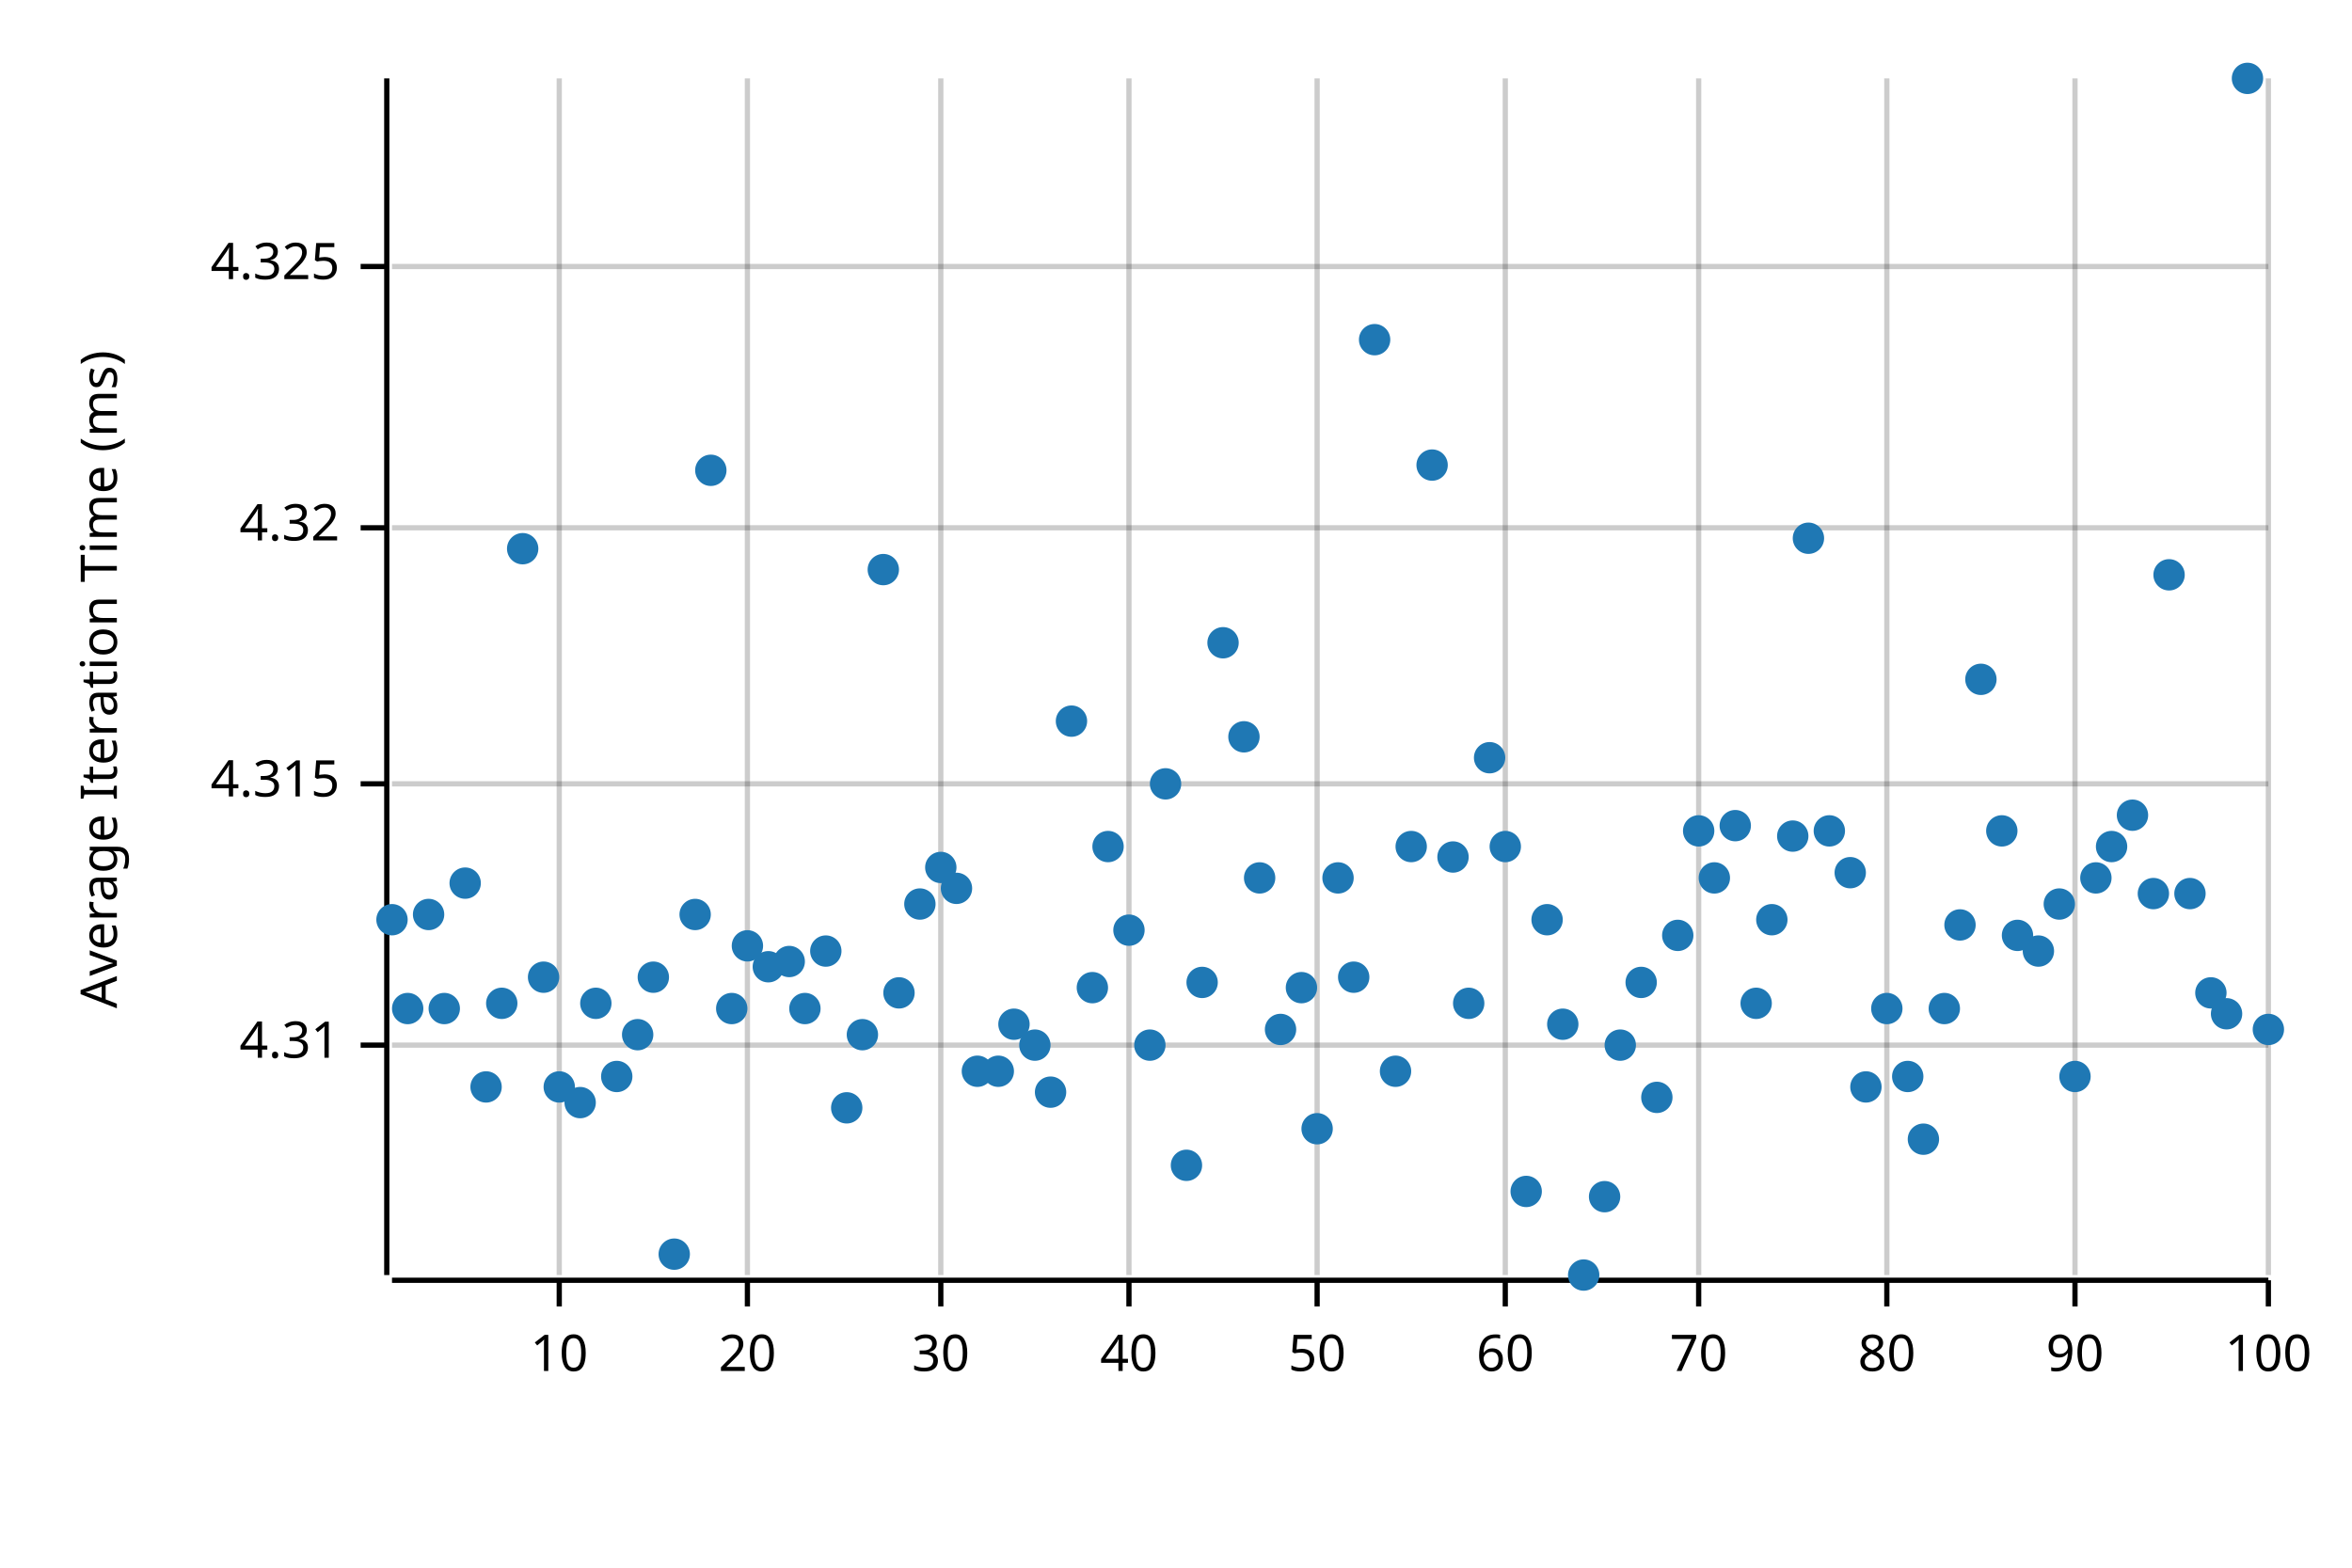
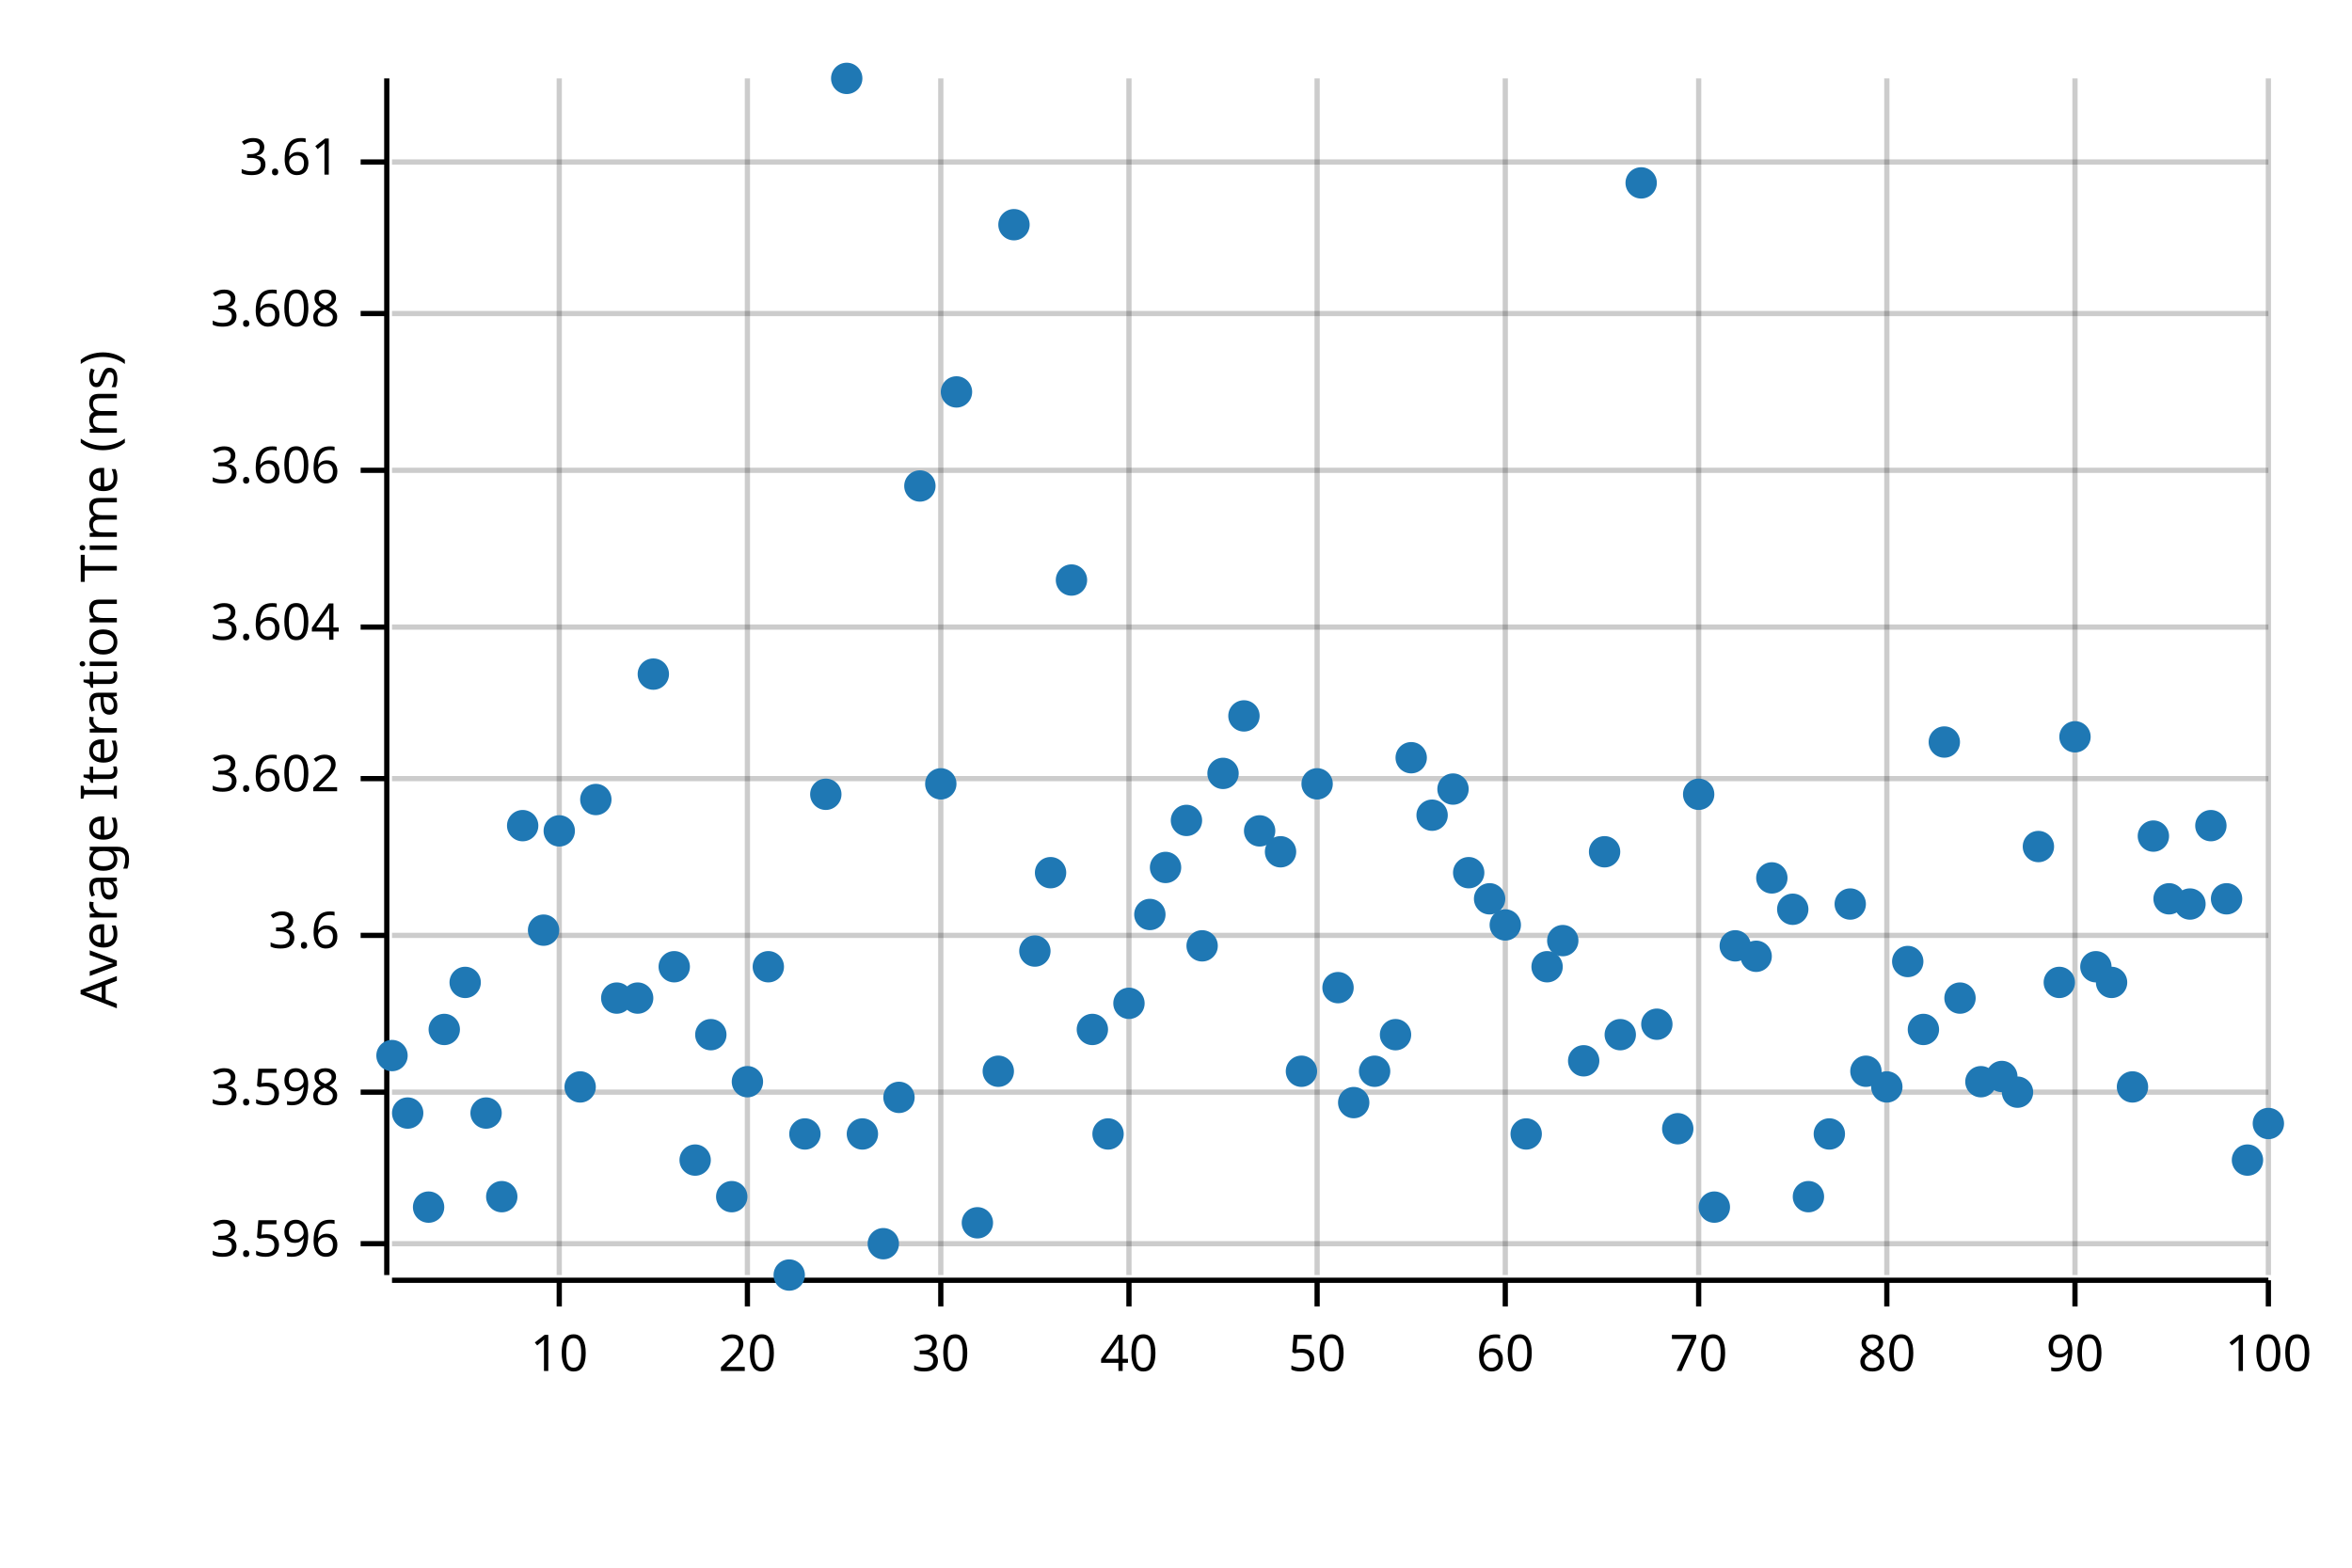
<svg xmlns="http://www.w3.org/2000/svg" width="450" height="300" viewBox="0 0 450 300">
  <text x="15" y="130" dy="0.76em" text-anchor="middle" font-family="sans-serif" font-size="9.677" opacity="1" fill="#000000" transform="rotate(270, 15, 130)">
Average Iteration Time (ms)
</text>
  <line opacity="0.2" stroke="#000000" stroke-width="1" x1="107" y1="244" x2="107" y2="15" />
  <line opacity="0.2" stroke="#000000" stroke-width="1" x1="143" y1="244" x2="143" y2="15" />
  <line opacity="0.2" stroke="#000000" stroke-width="1" x1="180" y1="244" x2="180" y2="15" />
  <line opacity="0.2" stroke="#000000" stroke-width="1" x1="216" y1="244" x2="216" y2="15" />
  <line opacity="0.2" stroke="#000000" stroke-width="1" x1="252" y1="244" x2="252" y2="15" />
  <line opacity="0.2" stroke="#000000" stroke-width="1" x1="288" y1="244" x2="288" y2="15" />
  <line opacity="0.2" stroke="#000000" stroke-width="1" x1="325" y1="244" x2="325" y2="15" />
  <line opacity="0.2" stroke="#000000" stroke-width="1" x1="361" y1="244" x2="361" y2="15" />
  <line opacity="0.2" stroke="#000000" stroke-width="1" x1="397" y1="244" x2="397" y2="15" />
  <line opacity="0.2" stroke="#000000" stroke-width="1" x1="434" y1="244" x2="434" y2="15" />
-   <line opacity="0.2" stroke="#000000" stroke-width="1" x1="75" y1="200" x2="434" y2="200" />
-   <line opacity="0.2" stroke="#000000" stroke-width="1" x1="75" y1="150" x2="434" y2="150" />
-   <line opacity="0.2" stroke="#000000" stroke-width="1" x1="75" y1="101" x2="434" y2="101" />
-   <line opacity="0.2" stroke="#000000" stroke-width="1" x1="75" y1="51" x2="434" y2="51" />
+   <line opacity="0.2" stroke="#000000" stroke-width="1" x1="75" y1="238" x2="434" y2="238" />
+   <line opacity="0.2" stroke="#000000" stroke-width="1" x1="75" y1="209" x2="434" y2="209" />
+   <line opacity="0.2" stroke="#000000" stroke-width="1" x1="75" y1="179" x2="434" y2="179" />
+   <line opacity="0.2" stroke="#000000" stroke-width="1" x1="75" y1="149" x2="434" y2="149" />
+   <line opacity="0.2" stroke="#000000" stroke-width="1" x1="75" y1="120" x2="434" y2="120" />
+   <line opacity="0.2" stroke="#000000" stroke-width="1" x1="75" y1="90" x2="434" y2="90" />
+   <line opacity="0.2" stroke="#000000" stroke-width="1" x1="75" y1="60" x2="434" y2="60" />
+   <line opacity="0.2" stroke="#000000" stroke-width="1" x1="75" y1="31" x2="434" y2="31" />
  <polyline fill="none" opacity="1" stroke="#000000" stroke-width="1" points="74,15 74,244 " />
-   <text x="65" y="200" dy="0.5ex" text-anchor="end" font-family="sans-serif" font-size="9.677" opacity="1" fill="#000000">
- 4.31
+   <text x="65" y="238" dy="0.5ex" text-anchor="end" font-family="sans-serif" font-size="9.677" opacity="1" fill="#000000">
+ 3.596
</text>
-   <polyline fill="none" opacity="1" stroke="#000000" stroke-width="1" points="69,200 74,200 " />
-   <text x="65" y="150" dy="0.5ex" text-anchor="end" font-family="sans-serif" font-size="9.677" opacity="1" fill="#000000">
- 4.315
+   <polyline fill="none" opacity="1" stroke="#000000" stroke-width="1" points="69,238 74,238 " />
+   <text x="65" y="209" dy="0.5ex" text-anchor="end" font-family="sans-serif" font-size="9.677" opacity="1" fill="#000000">
+ 3.598
</text>
-   <polyline fill="none" opacity="1" stroke="#000000" stroke-width="1" points="69,150 74,150 " />
-   <text x="65" y="101" dy="0.5ex" text-anchor="end" font-family="sans-serif" font-size="9.677" opacity="1" fill="#000000">
- 4.32
+   <polyline fill="none" opacity="1" stroke="#000000" stroke-width="1" points="69,209 74,209 " />
+   <text x="65" y="179" dy="0.5ex" text-anchor="end" font-family="sans-serif" font-size="9.677" opacity="1" fill="#000000">
+ 3.6
</text>
-   <polyline fill="none" opacity="1" stroke="#000000" stroke-width="1" points="69,101 74,101 " />
-   <text x="65" y="51" dy="0.5ex" text-anchor="end" font-family="sans-serif" font-size="9.677" opacity="1" fill="#000000">
- 4.325
+   <polyline fill="none" opacity="1" stroke="#000000" stroke-width="1" points="69,179 74,179 " />
+   <text x="65" y="149" dy="0.5ex" text-anchor="end" font-family="sans-serif" font-size="9.677" opacity="1" fill="#000000">
+ 3.602
</text>
-   <polyline fill="none" opacity="1" stroke="#000000" stroke-width="1" points="69,51 74,51 " />
+   <polyline fill="none" opacity="1" stroke="#000000" stroke-width="1" points="69,149 74,149 " />
+   <text x="65" y="120" dy="0.5ex" text-anchor="end" font-family="sans-serif" font-size="9.677" opacity="1" fill="#000000">
+ 3.604
+ </text>
+   <polyline fill="none" opacity="1" stroke="#000000" stroke-width="1" points="69,120 74,120 " />
+   <text x="65" y="90" dy="0.5ex" text-anchor="end" font-family="sans-serif" font-size="9.677" opacity="1" fill="#000000">
+ 3.606
+ </text>
+   <polyline fill="none" opacity="1" stroke="#000000" stroke-width="1" points="69,90 74,90 " />
+   <text x="65" y="60" dy="0.5ex" text-anchor="end" font-family="sans-serif" font-size="9.677" opacity="1" fill="#000000">
+ 3.608
+ </text>
+   <polyline fill="none" opacity="1" stroke="#000000" stroke-width="1" points="69,60 74,60 " />
+   <text x="65" y="31" dy="0.5ex" text-anchor="end" font-family="sans-serif" font-size="9.677" opacity="1" fill="#000000">
+ 3.61
+ </text>
+   <polyline fill="none" opacity="1" stroke="#000000" stroke-width="1" points="69,31 74,31 " />
  <polyline fill="none" opacity="1" stroke="#000000" stroke-width="1" points="75,245 434,245 " />
  <text x="107" y="255" dy="0.76em" text-anchor="middle" font-family="sans-serif" font-size="9.677" opacity="1" fill="#000000">
10
</text>
  <polyline fill="none" opacity="1" stroke="#000000" stroke-width="1" points="107,245 107,250 " />
  <text x="143" y="255" dy="0.76em" text-anchor="middle" font-family="sans-serif" font-size="9.677" opacity="1" fill="#000000">
20
</text>
  <polyline fill="none" opacity="1" stroke="#000000" stroke-width="1" points="143,245 143,250 " />
  <text x="180" y="255" dy="0.76em" text-anchor="middle" font-family="sans-serif" font-size="9.677" opacity="1" fill="#000000">
30
</text>
  <polyline fill="none" opacity="1" stroke="#000000" stroke-width="1" points="180,245 180,250 " />
  <text x="216" y="255" dy="0.76em" text-anchor="middle" font-family="sans-serif" font-size="9.677" opacity="1" fill="#000000">
40
</text>
  <polyline fill="none" opacity="1" stroke="#000000" stroke-width="1" points="216,245 216,250 " />
  <text x="252" y="255" dy="0.76em" text-anchor="middle" font-family="sans-serif" font-size="9.677" opacity="1" fill="#000000">
50
</text>
  <polyline fill="none" opacity="1" stroke="#000000" stroke-width="1" points="252,245 252,250 " />
  <text x="288" y="255" dy="0.76em" text-anchor="middle" font-family="sans-serif" font-size="9.677" opacity="1" fill="#000000">
60
</text>
  <polyline fill="none" opacity="1" stroke="#000000" stroke-width="1" points="288,245 288,250 " />
  <text x="325" y="255" dy="0.76em" text-anchor="middle" font-family="sans-serif" font-size="9.677" opacity="1" fill="#000000">
70
</text>
  <polyline fill="none" opacity="1" stroke="#000000" stroke-width="1" points="325,245 325,250 " />
  <text x="361" y="255" dy="0.76em" text-anchor="middle" font-family="sans-serif" font-size="9.677" opacity="1" fill="#000000">
80
</text>
  <polyline fill="none" opacity="1" stroke="#000000" stroke-width="1" points="361,245 361,250 " />
  <text x="397" y="255" dy="0.76em" text-anchor="middle" font-family="sans-serif" font-size="9.677" opacity="1" fill="#000000">
90
</text>
  <polyline fill="none" opacity="1" stroke="#000000" stroke-width="1" points="397,245 397,250 " />
  <text x="434" y="255" dy="0.76em" text-anchor="middle" font-family="sans-serif" font-size="9.677" opacity="1" fill="#000000">
100
</text>
  <polyline fill="none" opacity="1" stroke="#000000" stroke-width="1" points="434,245 434,250 " />
-   <circle cx="75" cy="176" r="3" opacity="1" fill="#1F78B4" stroke="none" stroke-width="1" />
-   <circle cx="78" cy="193" r="3" opacity="1" fill="#1F78B4" stroke="none" stroke-width="1" />
-   <circle cx="82" cy="175" r="3" opacity="1" fill="#1F78B4" stroke="none" stroke-width="1" />
-   <circle cx="85" cy="193" r="3" opacity="1" fill="#1F78B4" stroke="none" stroke-width="1" />
-   <circle cx="89" cy="169" r="3" opacity="1" fill="#1F78B4" stroke="none" stroke-width="1" />
-   <circle cx="93" cy="208" r="3" opacity="1" fill="#1F78B4" stroke="none" stroke-width="1" />
-   <circle cx="96" cy="192" r="3" opacity="1" fill="#1F78B4" stroke="none" stroke-width="1" />
-   <circle cx="100" cy="105" r="3" opacity="1" fill="#1F78B4" stroke="none" stroke-width="1" />
-   <circle cx="104" cy="187" r="3" opacity="1" fill="#1F78B4" stroke="none" stroke-width="1" />
-   <circle cx="107" cy="208" r="3" opacity="1" fill="#1F78B4" stroke="none" stroke-width="1" />
-   <circle cx="111" cy="211" r="3" opacity="1" fill="#1F78B4" stroke="none" stroke-width="1" />
-   <circle cx="114" cy="192" r="3" opacity="1" fill="#1F78B4" stroke="none" stroke-width="1" />
-   <circle cx="118" cy="206" r="3" opacity="1" fill="#1F78B4" stroke="none" stroke-width="1" />
-   <circle cx="122" cy="198" r="3" opacity="1" fill="#1F78B4" stroke="none" stroke-width="1" />
-   <circle cx="125" cy="187" r="3" opacity="1" fill="#1F78B4" stroke="none" stroke-width="1" />
-   <circle cx="129" cy="240" r="3" opacity="1" fill="#1F78B4" stroke="none" stroke-width="1" />
-   <circle cx="133" cy="175" r="3" opacity="1" fill="#1F78B4" stroke="none" stroke-width="1" />
-   <circle cx="136" cy="90" r="3" opacity="1" fill="#1F78B4" stroke="none" stroke-width="1" />
-   <circle cx="140" cy="193" r="3" opacity="1" fill="#1F78B4" stroke="none" stroke-width="1" />
-   <circle cx="143" cy="181" r="3" opacity="1" fill="#1F78B4" stroke="none" stroke-width="1" />
+   <circle cx="75" cy="202" r="3" opacity="1" fill="#1F78B4" stroke="none" stroke-width="1" />
+   <circle cx="78" cy="213" r="3" opacity="1" fill="#1F78B4" stroke="none" stroke-width="1" />
+   <circle cx="82" cy="231" r="3" opacity="1" fill="#1F78B4" stroke="none" stroke-width="1" />
+   <circle cx="85" cy="197" r="3" opacity="1" fill="#1F78B4" stroke="none" stroke-width="1" />
+   <circle cx="89" cy="188" r="3" opacity="1" fill="#1F78B4" stroke="none" stroke-width="1" />
+   <circle cx="93" cy="213" r="3" opacity="1" fill="#1F78B4" stroke="none" stroke-width="1" />
+   <circle cx="96" cy="229" r="3" opacity="1" fill="#1F78B4" stroke="none" stroke-width="1" />
+   <circle cx="100" cy="158" r="3" opacity="1" fill="#1F78B4" stroke="none" stroke-width="1" />
+   <circle cx="104" cy="178" r="3" opacity="1" fill="#1F78B4" stroke="none" stroke-width="1" />
+   <circle cx="107" cy="159" r="3" opacity="1" fill="#1F78B4" stroke="none" stroke-width="1" />
+   <circle cx="111" cy="208" r="3" opacity="1" fill="#1F78B4" stroke="none" stroke-width="1" />
+   <circle cx="114" cy="153" r="3" opacity="1" fill="#1F78B4" stroke="none" stroke-width="1" />
+   <circle cx="118" cy="191" r="3" opacity="1" fill="#1F78B4" stroke="none" stroke-width="1" />
+   <circle cx="122" cy="191" r="3" opacity="1" fill="#1F78B4" stroke="none" stroke-width="1" />
+   <circle cx="125" cy="129" r="3" opacity="1" fill="#1F78B4" stroke="none" stroke-width="1" />
+   <circle cx="129" cy="185" r="3" opacity="1" fill="#1F78B4" stroke="none" stroke-width="1" />
+   <circle cx="133" cy="222" r="3" opacity="1" fill="#1F78B4" stroke="none" stroke-width="1" />
+   <circle cx="136" cy="198" r="3" opacity="1" fill="#1F78B4" stroke="none" stroke-width="1" />
+   <circle cx="140" cy="229" r="3" opacity="1" fill="#1F78B4" stroke="none" stroke-width="1" />
+   <circle cx="143" cy="207" r="3" opacity="1" fill="#1F78B4" stroke="none" stroke-width="1" />
  <circle cx="147" cy="185" r="3" opacity="1" fill="#1F78B4" stroke="none" stroke-width="1" />
-   <circle cx="151" cy="184" r="3" opacity="1" fill="#1F78B4" stroke="none" stroke-width="1" />
-   <circle cx="154" cy="193" r="3" opacity="1" fill="#1F78B4" stroke="none" stroke-width="1" />
-   <circle cx="158" cy="182" r="3" opacity="1" fill="#1F78B4" stroke="none" stroke-width="1" />
-   <circle cx="162" cy="212" r="3" opacity="1" fill="#1F78B4" stroke="none" stroke-width="1" />
-   <circle cx="165" cy="198" r="3" opacity="1" fill="#1F78B4" stroke="none" stroke-width="1" />
-   <circle cx="169" cy="109" r="3" opacity="1" fill="#1F78B4" stroke="none" stroke-width="1" />
-   <circle cx="172" cy="190" r="3" opacity="1" fill="#1F78B4" stroke="none" stroke-width="1" />
-   <circle cx="176" cy="173" r="3" opacity="1" fill="#1F78B4" stroke="none" stroke-width="1" />
-   <circle cx="180" cy="166" r="3" opacity="1" fill="#1F78B4" stroke="none" stroke-width="1" />
-   <circle cx="183" cy="170" r="3" opacity="1" fill="#1F78B4" stroke="none" stroke-width="1" />
-   <circle cx="187" cy="205" r="3" opacity="1" fill="#1F78B4" stroke="none" stroke-width="1" />
+   <circle cx="151" cy="244" r="3" opacity="1" fill="#1F78B4" stroke="none" stroke-width="1" />
+   <circle cx="154" cy="217" r="3" opacity="1" fill="#1F78B4" stroke="none" stroke-width="1" />
+   <circle cx="158" cy="152" r="3" opacity="1" fill="#1F78B4" stroke="none" stroke-width="1" />
+   <circle cx="162" cy="15" r="3" opacity="1" fill="#1F78B4" stroke="none" stroke-width="1" />
+   <circle cx="165" cy="217" r="3" opacity="1" fill="#1F78B4" stroke="none" stroke-width="1" />
+   <circle cx="169" cy="238" r="3" opacity="1" fill="#1F78B4" stroke="none" stroke-width="1" />
+   <circle cx="172" cy="210" r="3" opacity="1" fill="#1F78B4" stroke="none" stroke-width="1" />
+   <circle cx="176" cy="93" r="3" opacity="1" fill="#1F78B4" stroke="none" stroke-width="1" />
+   <circle cx="180" cy="150" r="3" opacity="1" fill="#1F78B4" stroke="none" stroke-width="1" />
+   <circle cx="183" cy="75" r="3" opacity="1" fill="#1F78B4" stroke="none" stroke-width="1" />
+   <circle cx="187" cy="234" r="3" opacity="1" fill="#1F78B4" stroke="none" stroke-width="1" />
  <circle cx="191" cy="205" r="3" opacity="1" fill="#1F78B4" stroke="none" stroke-width="1" />
-   <circle cx="194" cy="196" r="3" opacity="1" fill="#1F78B4" stroke="none" stroke-width="1" />
-   <circle cx="198" cy="200" r="3" opacity="1" fill="#1F78B4" stroke="none" stroke-width="1" />
-   <circle cx="201" cy="209" r="3" opacity="1" fill="#1F78B4" stroke="none" stroke-width="1" />
-   <circle cx="205" cy="138" r="3" opacity="1" fill="#1F78B4" stroke="none" stroke-width="1" />
-   <circle cx="209" cy="189" r="3" opacity="1" fill="#1F78B4" stroke="none" stroke-width="1" />
-   <circle cx="212" cy="162" r="3" opacity="1" fill="#1F78B4" stroke="none" stroke-width="1" />
-   <circle cx="216" cy="178" r="3" opacity="1" fill="#1F78B4" stroke="none" stroke-width="1" />
-   <circle cx="220" cy="200" r="3" opacity="1" fill="#1F78B4" stroke="none" stroke-width="1" />
-   <circle cx="223" cy="150" r="3" opacity="1" fill="#1F78B4" stroke="none" stroke-width="1" />
-   <circle cx="227" cy="223" r="3" opacity="1" fill="#1F78B4" stroke="none" stroke-width="1" />
-   <circle cx="230" cy="188" r="3" opacity="1" fill="#1F78B4" stroke="none" stroke-width="1" />
-   <circle cx="234" cy="123" r="3" opacity="1" fill="#1F78B4" stroke="none" stroke-width="1" />
-   <circle cx="238" cy="141" r="3" opacity="1" fill="#1F78B4" stroke="none" stroke-width="1" />
-   <circle cx="241" cy="168" r="3" opacity="1" fill="#1F78B4" stroke="none" stroke-width="1" />
-   <circle cx="245" cy="197" r="3" opacity="1" fill="#1F78B4" stroke="none" stroke-width="1" />
-   <circle cx="249" cy="189" r="3" opacity="1" fill="#1F78B4" stroke="none" stroke-width="1" />
-   <circle cx="252" cy="216" r="3" opacity="1" fill="#1F78B4" stroke="none" stroke-width="1" />
-   <circle cx="256" cy="168" r="3" opacity="1" fill="#1F78B4" stroke="none" stroke-width="1" />
-   <circle cx="259" cy="187" r="3" opacity="1" fill="#1F78B4" stroke="none" stroke-width="1" />
-   <circle cx="263" cy="65" r="3" opacity="1" fill="#1F78B4" stroke="none" stroke-width="1" />
-   <circle cx="267" cy="205" r="3" opacity="1" fill="#1F78B4" stroke="none" stroke-width="1" />
-   <circle cx="270" cy="162" r="3" opacity="1" fill="#1F78B4" stroke="none" stroke-width="1" />
-   <circle cx="274" cy="89" r="3" opacity="1" fill="#1F78B4" stroke="none" stroke-width="1" />
-   <circle cx="278" cy="164" r="3" opacity="1" fill="#1F78B4" stroke="none" stroke-width="1" />
-   <circle cx="281" cy="192" r="3" opacity="1" fill="#1F78B4" stroke="none" stroke-width="1" />
-   <circle cx="285" cy="145" r="3" opacity="1" fill="#1F78B4" stroke="none" stroke-width="1" />
-   <circle cx="288" cy="162" r="3" opacity="1" fill="#1F78B4" stroke="none" stroke-width="1" />
-   <circle cx="292" cy="228" r="3" opacity="1" fill="#1F78B4" stroke="none" stroke-width="1" />
-   <circle cx="296" cy="176" r="3" opacity="1" fill="#1F78B4" stroke="none" stroke-width="1" />
-   <circle cx="299" cy="196" r="3" opacity="1" fill="#1F78B4" stroke="none" stroke-width="1" />
-   <circle cx="303" cy="244" r="3" opacity="1" fill="#1F78B4" stroke="none" stroke-width="1" />
-   <circle cx="307" cy="229" r="3" opacity="1" fill="#1F78B4" stroke="none" stroke-width="1" />
-   <circle cx="310" cy="200" r="3" opacity="1" fill="#1F78B4" stroke="none" stroke-width="1" />
-   <circle cx="314" cy="188" r="3" opacity="1" fill="#1F78B4" stroke="none" stroke-width="1" />
-   <circle cx="317" cy="210" r="3" opacity="1" fill="#1F78B4" stroke="none" stroke-width="1" />
-   <circle cx="321" cy="179" r="3" opacity="1" fill="#1F78B4" stroke="none" stroke-width="1" />
-   <circle cx="325" cy="159" r="3" opacity="1" fill="#1F78B4" stroke="none" stroke-width="1" />
-   <circle cx="328" cy="168" r="3" opacity="1" fill="#1F78B4" stroke="none" stroke-width="1" />
-   <circle cx="332" cy="158" r="3" opacity="1" fill="#1F78B4" stroke="none" stroke-width="1" />
-   <circle cx="336" cy="192" r="3" opacity="1" fill="#1F78B4" stroke="none" stroke-width="1" />
-   <circle cx="339" cy="176" r="3" opacity="1" fill="#1F78B4" stroke="none" stroke-width="1" />
-   <circle cx="343" cy="160" r="3" opacity="1" fill="#1F78B4" stroke="none" stroke-width="1" />
-   <circle cx="346" cy="103" r="3" opacity="1" fill="#1F78B4" stroke="none" stroke-width="1" />
-   <circle cx="350" cy="159" r="3" opacity="1" fill="#1F78B4" stroke="none" stroke-width="1" />
-   <circle cx="354" cy="167" r="3" opacity="1" fill="#1F78B4" stroke="none" stroke-width="1" />
-   <circle cx="357" cy="208" r="3" opacity="1" fill="#1F78B4" stroke="none" stroke-width="1" />
-   <circle cx="361" cy="193" r="3" opacity="1" fill="#1F78B4" stroke="none" stroke-width="1" />
-   <circle cx="365" cy="206" r="3" opacity="1" fill="#1F78B4" stroke="none" stroke-width="1" />
-   <circle cx="368" cy="218" r="3" opacity="1" fill="#1F78B4" stroke="none" stroke-width="1" />
-   <circle cx="372" cy="193" r="3" opacity="1" fill="#1F78B4" stroke="none" stroke-width="1" />
-   <circle cx="375" cy="177" r="3" opacity="1" fill="#1F78B4" stroke="none" stroke-width="1" />
-   <circle cx="379" cy="130" r="3" opacity="1" fill="#1F78B4" stroke="none" stroke-width="1" />
-   <circle cx="383" cy="159" r="3" opacity="1" fill="#1F78B4" stroke="none" stroke-width="1" />
-   <circle cx="386" cy="179" r="3" opacity="1" fill="#1F78B4" stroke="none" stroke-width="1" />
-   <circle cx="390" cy="182" r="3" opacity="1" fill="#1F78B4" stroke="none" stroke-width="1" />
-   <circle cx="394" cy="173" r="3" opacity="1" fill="#1F78B4" stroke="none" stroke-width="1" />
-   <circle cx="397" cy="206" r="3" opacity="1" fill="#1F78B4" stroke="none" stroke-width="1" />
-   <circle cx="401" cy="168" r="3" opacity="1" fill="#1F78B4" stroke="none" stroke-width="1" />
-   <circle cx="404" cy="162" r="3" opacity="1" fill="#1F78B4" stroke="none" stroke-width="1" />
-   <circle cx="408" cy="156" r="3" opacity="1" fill="#1F78B4" stroke="none" stroke-width="1" />
-   <circle cx="412" cy="171" r="3" opacity="1" fill="#1F78B4" stroke="none" stroke-width="1" />
-   <circle cx="415" cy="110" r="3" opacity="1" fill="#1F78B4" stroke="none" stroke-width="1" />
-   <circle cx="419" cy="171" r="3" opacity="1" fill="#1F78B4" stroke="none" stroke-width="1" />
-   <circle cx="423" cy="190" r="3" opacity="1" fill="#1F78B4" stroke="none" stroke-width="1" />
-   <circle cx="426" cy="194" r="3" opacity="1" fill="#1F78B4" stroke="none" stroke-width="1" />
-   <circle cx="430" cy="15" r="3" opacity="1" fill="#1F78B4" stroke="none" stroke-width="1" />
-   <circle cx="434" cy="197" r="3" opacity="1" fill="#1F78B4" stroke="none" stroke-width="1" />
+   <circle cx="194" cy="43" r="3" opacity="1" fill="#1F78B4" stroke="none" stroke-width="1" />
+   <circle cx="198" cy="182" r="3" opacity="1" fill="#1F78B4" stroke="none" stroke-width="1" />
+   <circle cx="201" cy="167" r="3" opacity="1" fill="#1F78B4" stroke="none" stroke-width="1" />
+   <circle cx="205" cy="111" r="3" opacity="1" fill="#1F78B4" stroke="none" stroke-width="1" />
+   <circle cx="209" cy="197" r="3" opacity="1" fill="#1F78B4" stroke="none" stroke-width="1" />
+   <circle cx="212" cy="217" r="3" opacity="1" fill="#1F78B4" stroke="none" stroke-width="1" />
+   <circle cx="216" cy="192" r="3" opacity="1" fill="#1F78B4" stroke="none" stroke-width="1" />
+   <circle cx="220" cy="175" r="3" opacity="1" fill="#1F78B4" stroke="none" stroke-width="1" />
+   <circle cx="223" cy="166" r="3" opacity="1" fill="#1F78B4" stroke="none" stroke-width="1" />
+   <circle cx="227" cy="157" r="3" opacity="1" fill="#1F78B4" stroke="none" stroke-width="1" />
+   <circle cx="230" cy="181" r="3" opacity="1" fill="#1F78B4" stroke="none" stroke-width="1" />
+   <circle cx="234" cy="148" r="3" opacity="1" fill="#1F78B4" stroke="none" stroke-width="1" />
+   <circle cx="238" cy="137" r="3" opacity="1" fill="#1F78B4" stroke="none" stroke-width="1" />
+   <circle cx="241" cy="159" r="3" opacity="1" fill="#1F78B4" stroke="none" stroke-width="1" />
+   <circle cx="245" cy="163" r="3" opacity="1" fill="#1F78B4" stroke="none" stroke-width="1" />
+   <circle cx="249" cy="205" r="3" opacity="1" fill="#1F78B4" stroke="none" stroke-width="1" />
+   <circle cx="252" cy="150" r="3" opacity="1" fill="#1F78B4" stroke="none" stroke-width="1" />
+   <circle cx="256" cy="189" r="3" opacity="1" fill="#1F78B4" stroke="none" stroke-width="1" />
+   <circle cx="259" cy="211" r="3" opacity="1" fill="#1F78B4" stroke="none" stroke-width="1" />
+   <circle cx="263" cy="205" r="3" opacity="1" fill="#1F78B4" stroke="none" stroke-width="1" />
+   <circle cx="267" cy="198" r="3" opacity="1" fill="#1F78B4" stroke="none" stroke-width="1" />
+   <circle cx="270" cy="145" r="3" opacity="1" fill="#1F78B4" stroke="none" stroke-width="1" />
+   <circle cx="274" cy="156" r="3" opacity="1" fill="#1F78B4" stroke="none" stroke-width="1" />
+   <circle cx="278" cy="151" r="3" opacity="1" fill="#1F78B4" stroke="none" stroke-width="1" />
+   <circle cx="281" cy="167" r="3" opacity="1" fill="#1F78B4" stroke="none" stroke-width="1" />
+   <circle cx="285" cy="172" r="3" opacity="1" fill="#1F78B4" stroke="none" stroke-width="1" />
+   <circle cx="288" cy="177" r="3" opacity="1" fill="#1F78B4" stroke="none" stroke-width="1" />
+   <circle cx="292" cy="217" r="3" opacity="1" fill="#1F78B4" stroke="none" stroke-width="1" />
+   <circle cx="296" cy="185" r="3" opacity="1" fill="#1F78B4" stroke="none" stroke-width="1" />
+   <circle cx="299" cy="180" r="3" opacity="1" fill="#1F78B4" stroke="none" stroke-width="1" />
+   <circle cx="303" cy="203" r="3" opacity="1" fill="#1F78B4" stroke="none" stroke-width="1" />
+   <circle cx="307" cy="163" r="3" opacity="1" fill="#1F78B4" stroke="none" stroke-width="1" />
+   <circle cx="310" cy="198" r="3" opacity="1" fill="#1F78B4" stroke="none" stroke-width="1" />
+   <circle cx="314" cy="35" r="3" opacity="1" fill="#1F78B4" stroke="none" stroke-width="1" />
+   <circle cx="317" cy="196" r="3" opacity="1" fill="#1F78B4" stroke="none" stroke-width="1" />
+   <circle cx="321" cy="216" r="3" opacity="1" fill="#1F78B4" stroke="none" stroke-width="1" />
+   <circle cx="325" cy="152" r="3" opacity="1" fill="#1F78B4" stroke="none" stroke-width="1" />
+   <circle cx="328" cy="231" r="3" opacity="1" fill="#1F78B4" stroke="none" stroke-width="1" />
+   <circle cx="332" cy="181" r="3" opacity="1" fill="#1F78B4" stroke="none" stroke-width="1" />
+   <circle cx="336" cy="183" r="3" opacity="1" fill="#1F78B4" stroke="none" stroke-width="1" />
+   <circle cx="339" cy="168" r="3" opacity="1" fill="#1F78B4" stroke="none" stroke-width="1" />
+   <circle cx="343" cy="174" r="3" opacity="1" fill="#1F78B4" stroke="none" stroke-width="1" />
+   <circle cx="346" cy="229" r="3" opacity="1" fill="#1F78B4" stroke="none" stroke-width="1" />
+   <circle cx="350" cy="217" r="3" opacity="1" fill="#1F78B4" stroke="none" stroke-width="1" />
+   <circle cx="354" cy="173" r="3" opacity="1" fill="#1F78B4" stroke="none" stroke-width="1" />
+   <circle cx="357" cy="205" r="3" opacity="1" fill="#1F78B4" stroke="none" stroke-width="1" />
+   <circle cx="361" cy="208" r="3" opacity="1" fill="#1F78B4" stroke="none" stroke-width="1" />
+   <circle cx="365" cy="184" r="3" opacity="1" fill="#1F78B4" stroke="none" stroke-width="1" />
+   <circle cx="368" cy="197" r="3" opacity="1" fill="#1F78B4" stroke="none" stroke-width="1" />
+   <circle cx="372" cy="142" r="3" opacity="1" fill="#1F78B4" stroke="none" stroke-width="1" />
+   <circle cx="375" cy="191" r="3" opacity="1" fill="#1F78B4" stroke="none" stroke-width="1" />
+   <circle cx="379" cy="207" r="3" opacity="1" fill="#1F78B4" stroke="none" stroke-width="1" />
+   <circle cx="383" cy="206" r="3" opacity="1" fill="#1F78B4" stroke="none" stroke-width="1" />
+   <circle cx="386" cy="209" r="3" opacity="1" fill="#1F78B4" stroke="none" stroke-width="1" />
+   <circle cx="390" cy="162" r="3" opacity="1" fill="#1F78B4" stroke="none" stroke-width="1" />
+   <circle cx="394" cy="188" r="3" opacity="1" fill="#1F78B4" stroke="none" stroke-width="1" />
+   <circle cx="397" cy="141" r="3" opacity="1" fill="#1F78B4" stroke="none" stroke-width="1" />
+   <circle cx="401" cy="185" r="3" opacity="1" fill="#1F78B4" stroke="none" stroke-width="1" />
+   <circle cx="404" cy="188" r="3" opacity="1" fill="#1F78B4" stroke="none" stroke-width="1" />
+   <circle cx="408" cy="208" r="3" opacity="1" fill="#1F78B4" stroke="none" stroke-width="1" />
+   <circle cx="412" cy="160" r="3" opacity="1" fill="#1F78B4" stroke="none" stroke-width="1" />
+   <circle cx="415" cy="172" r="3" opacity="1" fill="#1F78B4" stroke="none" stroke-width="1" />
+   <circle cx="419" cy="173" r="3" opacity="1" fill="#1F78B4" stroke="none" stroke-width="1" />
+   <circle cx="423" cy="158" r="3" opacity="1" fill="#1F78B4" stroke="none" stroke-width="1" />
+   <circle cx="426" cy="172" r="3" opacity="1" fill="#1F78B4" stroke="none" stroke-width="1" />
+   <circle cx="430" cy="222" r="3" opacity="1" fill="#1F78B4" stroke="none" stroke-width="1" />
+   <circle cx="434" cy="215" r="3" opacity="1" fill="#1F78B4" stroke="none" stroke-width="1" />
</svg>
